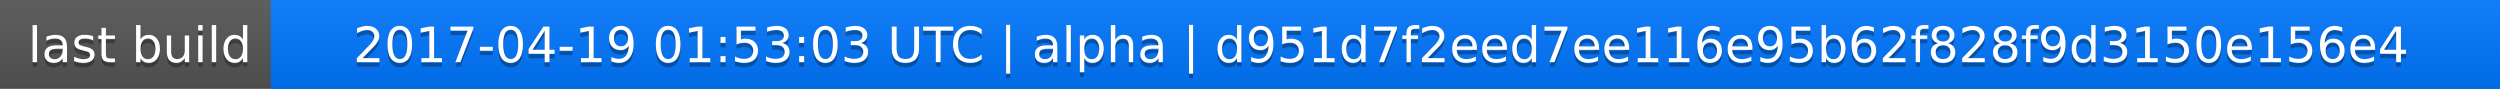
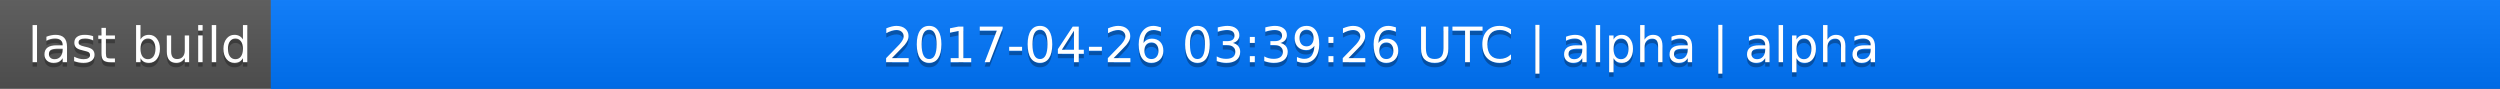
<svg xmlns="http://www.w3.org/2000/svg" width="563" height="20">
  <linearGradient id="a" x2="0" y2="100%">
    <stop offset="0" stop-color="#bbb" stop-opacity=".1" />
    <stop offset="1" stop-opacity=".1" />
  </linearGradient>
  <rect rx="0" width="563" height="20" fill="#555" />
  <rect rx="0" x="61" width="502" height="20" fill="#07f" />
  <path fill="#07f" d="M61 0h4v20h-4z" />
  <rect rx="0" width="563" height="20" fill="url(#a)" />
  <g fill="#fff" text-anchor="middle" font-family="DejaVu Sans,Verdana,Geneva,sans-serif" font-size="11">
    <text x="31.5" y="15" fill="#010101" fill-opacity=".3">last build</text>
    <text x="31.5" y="14">last build</text>
-     <text x="311" y="15" fill="#010101" fill-opacity=".3">2017-04-19 01:53:03 UTC | alpha | d951d7f2eed7ee116e95b62f828f9d3150e156e4</text>
-     <text x="311" y="14">2017-04-19 01:53:03 UTC | alpha | d951d7f2eed7ee116e95b62f828f9d3150e156e4</text>
+     <text x="311" y="15" fill="#010101" fill-opacity=".3">2017-04-26 03:39:26 UTC | alpha | alpha</text>
+     <text x="311" y="14">2017-04-26 03:39:26 UTC | alpha | alpha</text>
  </g>
</svg>
